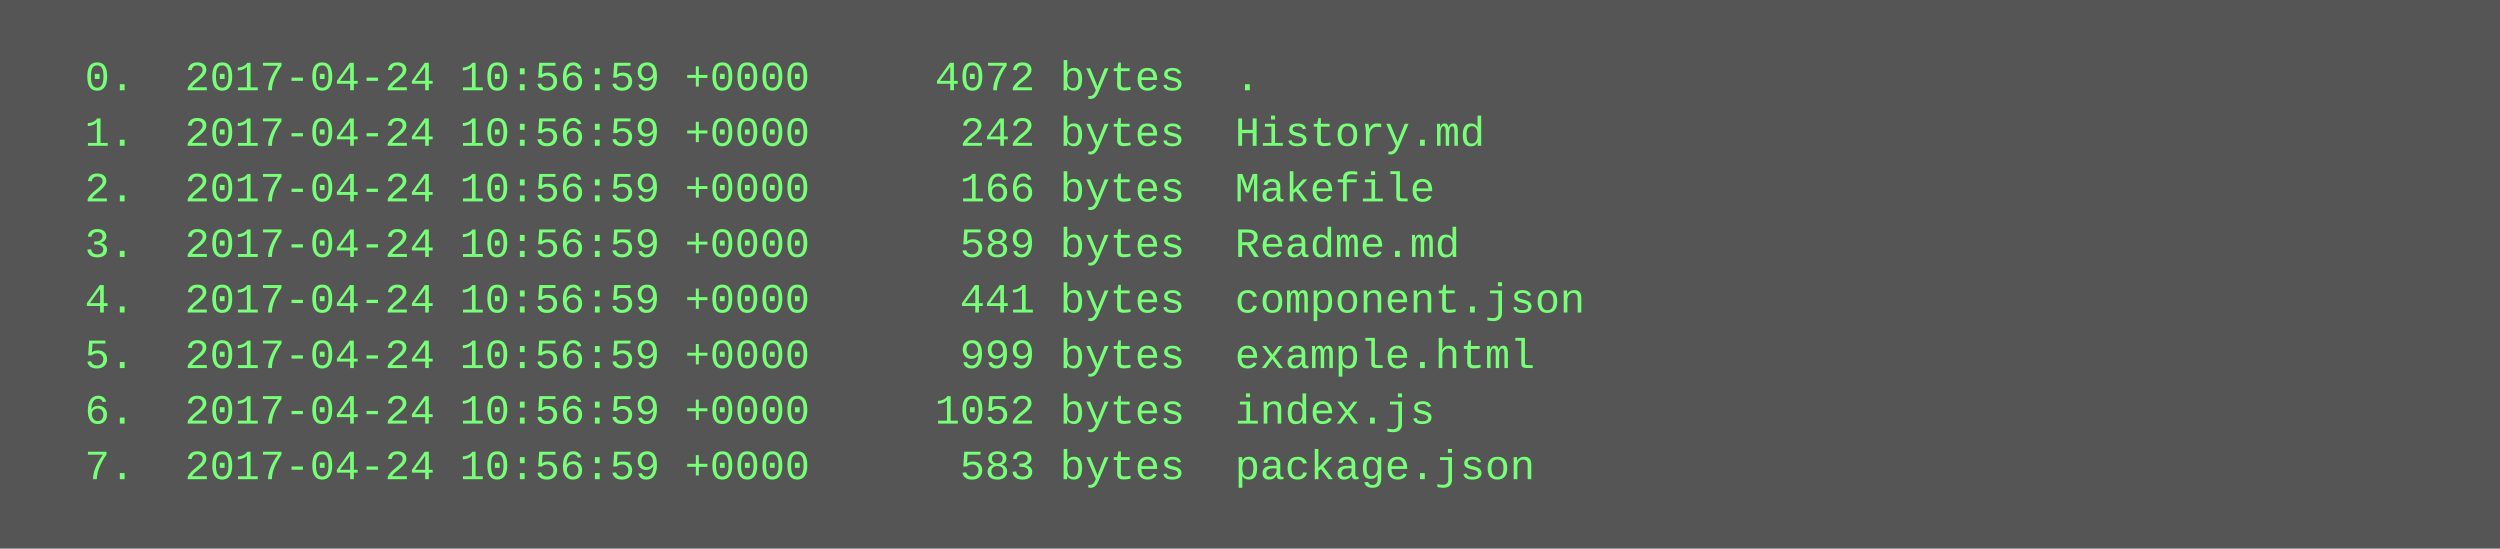
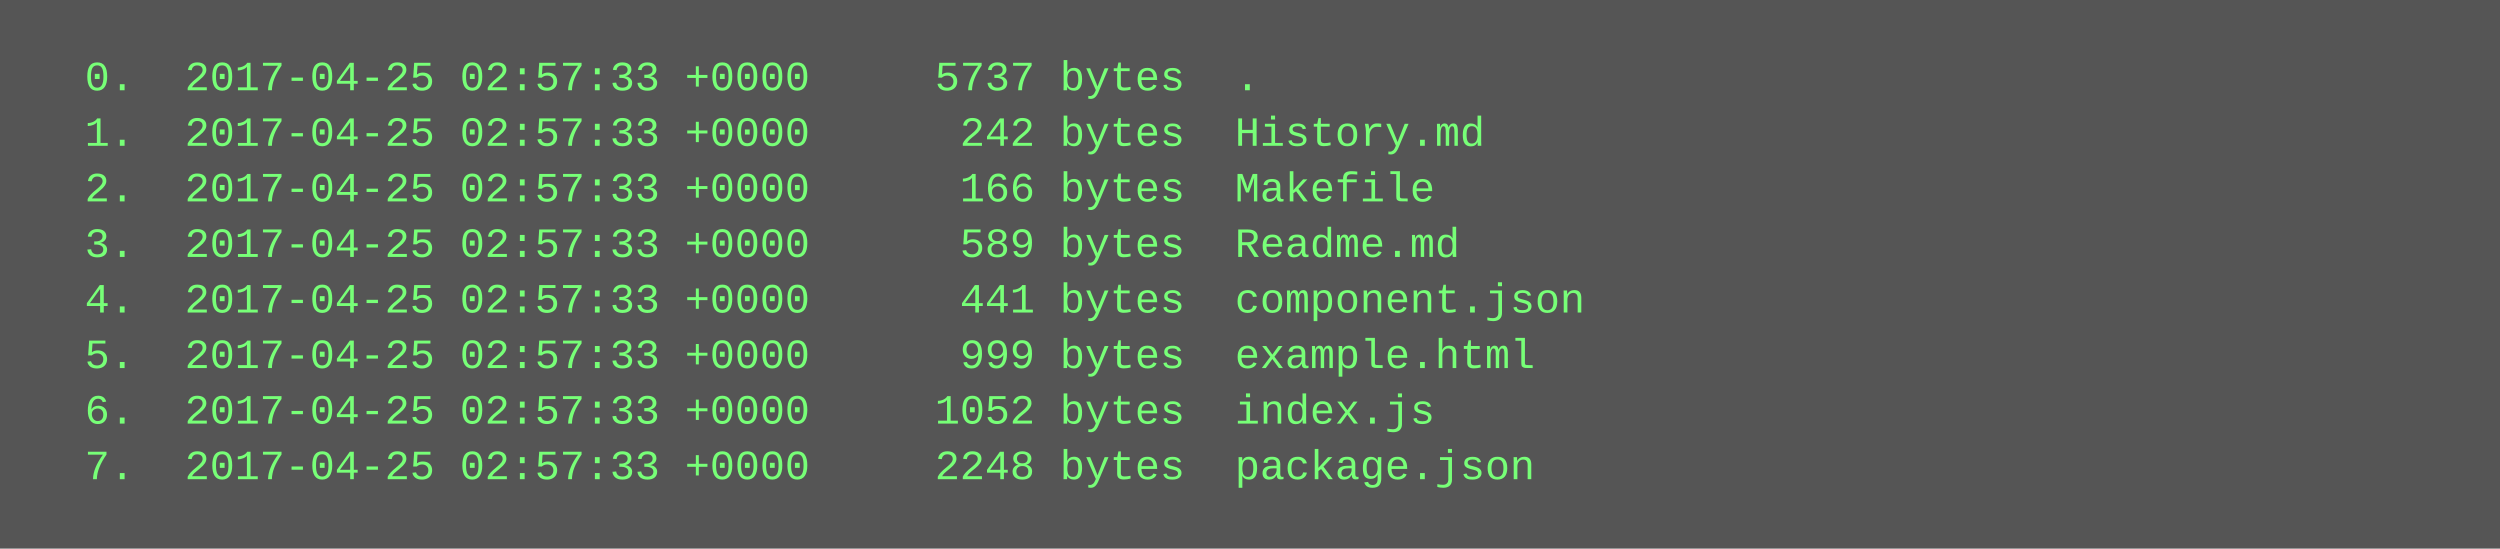
<svg xmlns="http://www.w3.org/2000/svg" height="158" width="720">
  <rect height="158" fill="#555" width="720" />
  <text fill="#7f7" font-family="Courier New" font-size="12" xml:space="preserve">
-     <tspan x="10" y="26">  0.  2017-04-24 10:56:59 +0000     4072 bytes  .</tspan>
-     <tspan x="10" y="42">  1.  2017-04-24 10:56:59 +0000      242 bytes  History.md</tspan>
-     <tspan x="10" y="58">  2.  2017-04-24 10:56:59 +0000      166 bytes  Makefile</tspan>
-     <tspan x="10" y="74">  3.  2017-04-24 10:56:59 +0000      589 bytes  Readme.md</tspan>
-     <tspan x="10" y="90">  4.  2017-04-24 10:56:59 +0000      441 bytes  component.json</tspan>
-     <tspan x="10" y="106">  5.  2017-04-24 10:56:59 +0000      999 bytes  example.html</tspan>
-     <tspan x="10" y="122">  6.  2017-04-24 10:56:59 +0000     1052 bytes  index.js</tspan>
-     <tspan x="10" y="138">  7.  2017-04-24 10:56:59 +0000      583 bytes  package.json</tspan>
+     <tspan x="10" y="26">  0.  2017-04-25 02:57:33 +0000     5737 bytes  .</tspan>
+     <tspan x="10" y="42">  1.  2017-04-25 02:57:33 +0000      242 bytes  History.md</tspan>
+     <tspan x="10" y="58">  2.  2017-04-25 02:57:33 +0000      166 bytes  Makefile</tspan>
+     <tspan x="10" y="74">  3.  2017-04-25 02:57:33 +0000      589 bytes  Readme.md</tspan>
+     <tspan x="10" y="90">  4.  2017-04-25 02:57:33 +0000      441 bytes  component.json</tspan>
+     <tspan x="10" y="106">  5.  2017-04-25 02:57:33 +0000      999 bytes  example.html</tspan>
+     <tspan x="10" y="122">  6.  2017-04-25 02:57:33 +0000     1052 bytes  index.js</tspan>
+     <tspan x="10" y="138">  7.  2017-04-25 02:57:33 +0000     2248 bytes  package.json</tspan>
  </text>
</svg>
